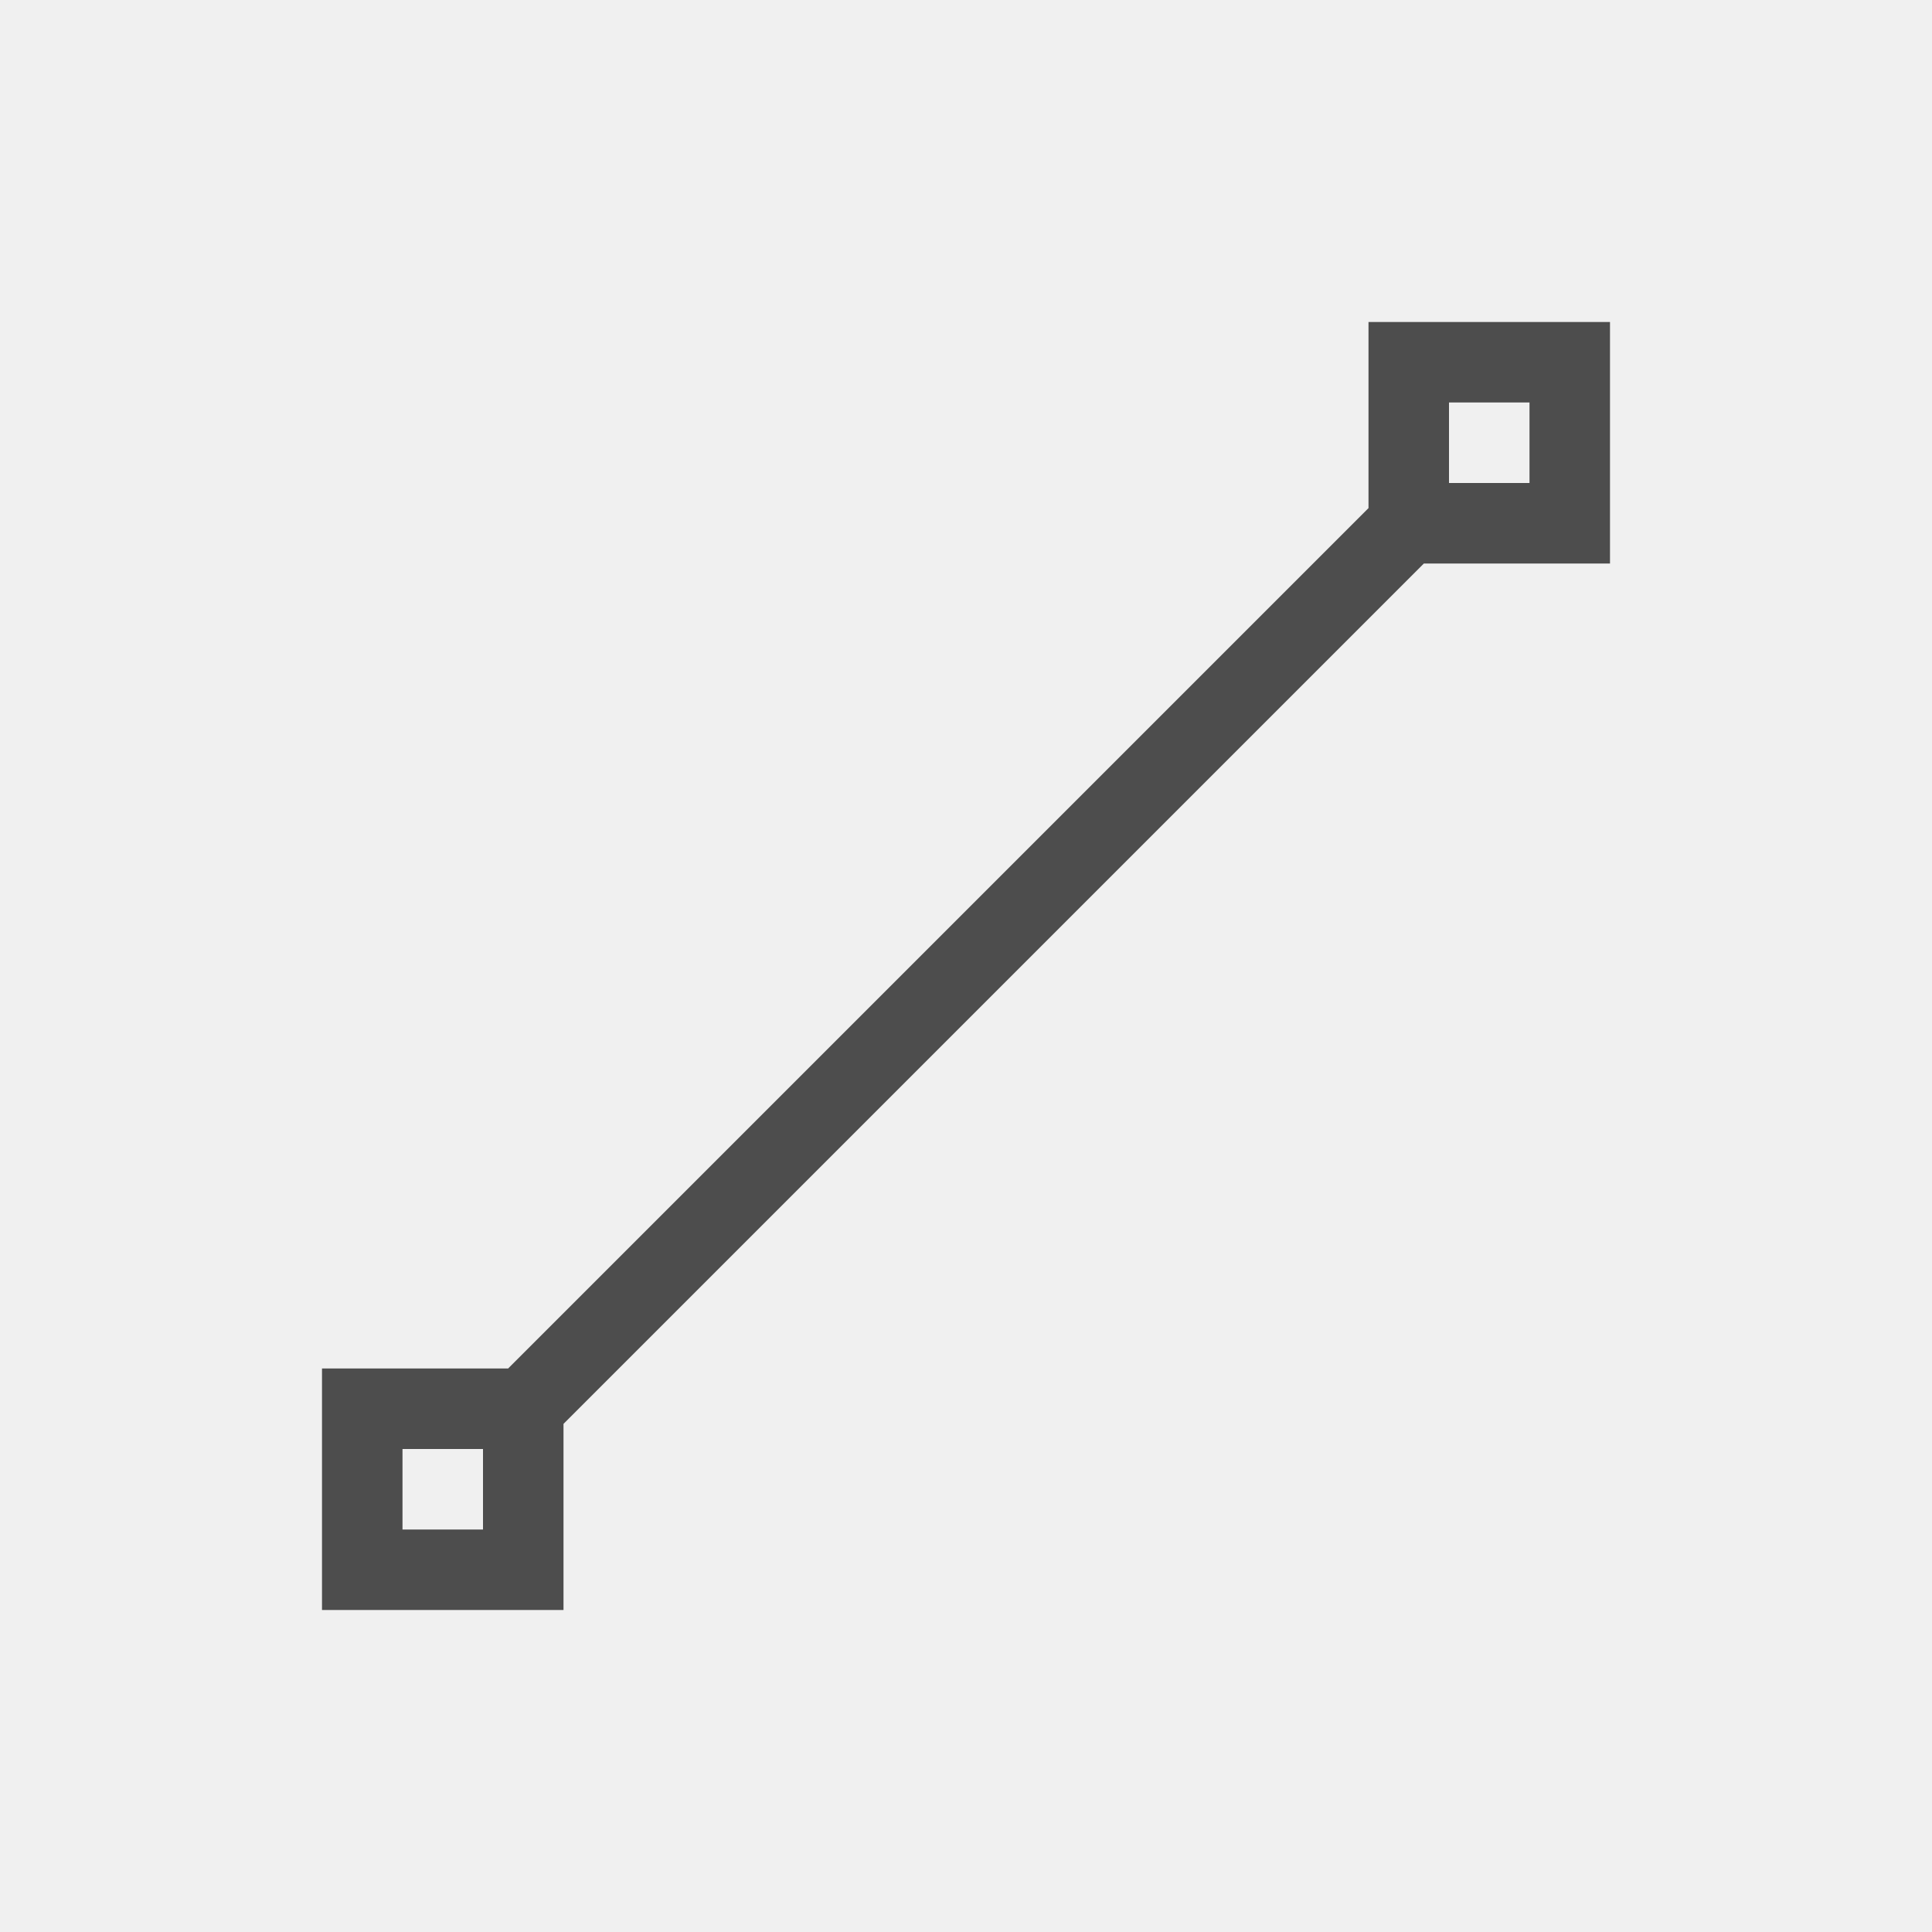
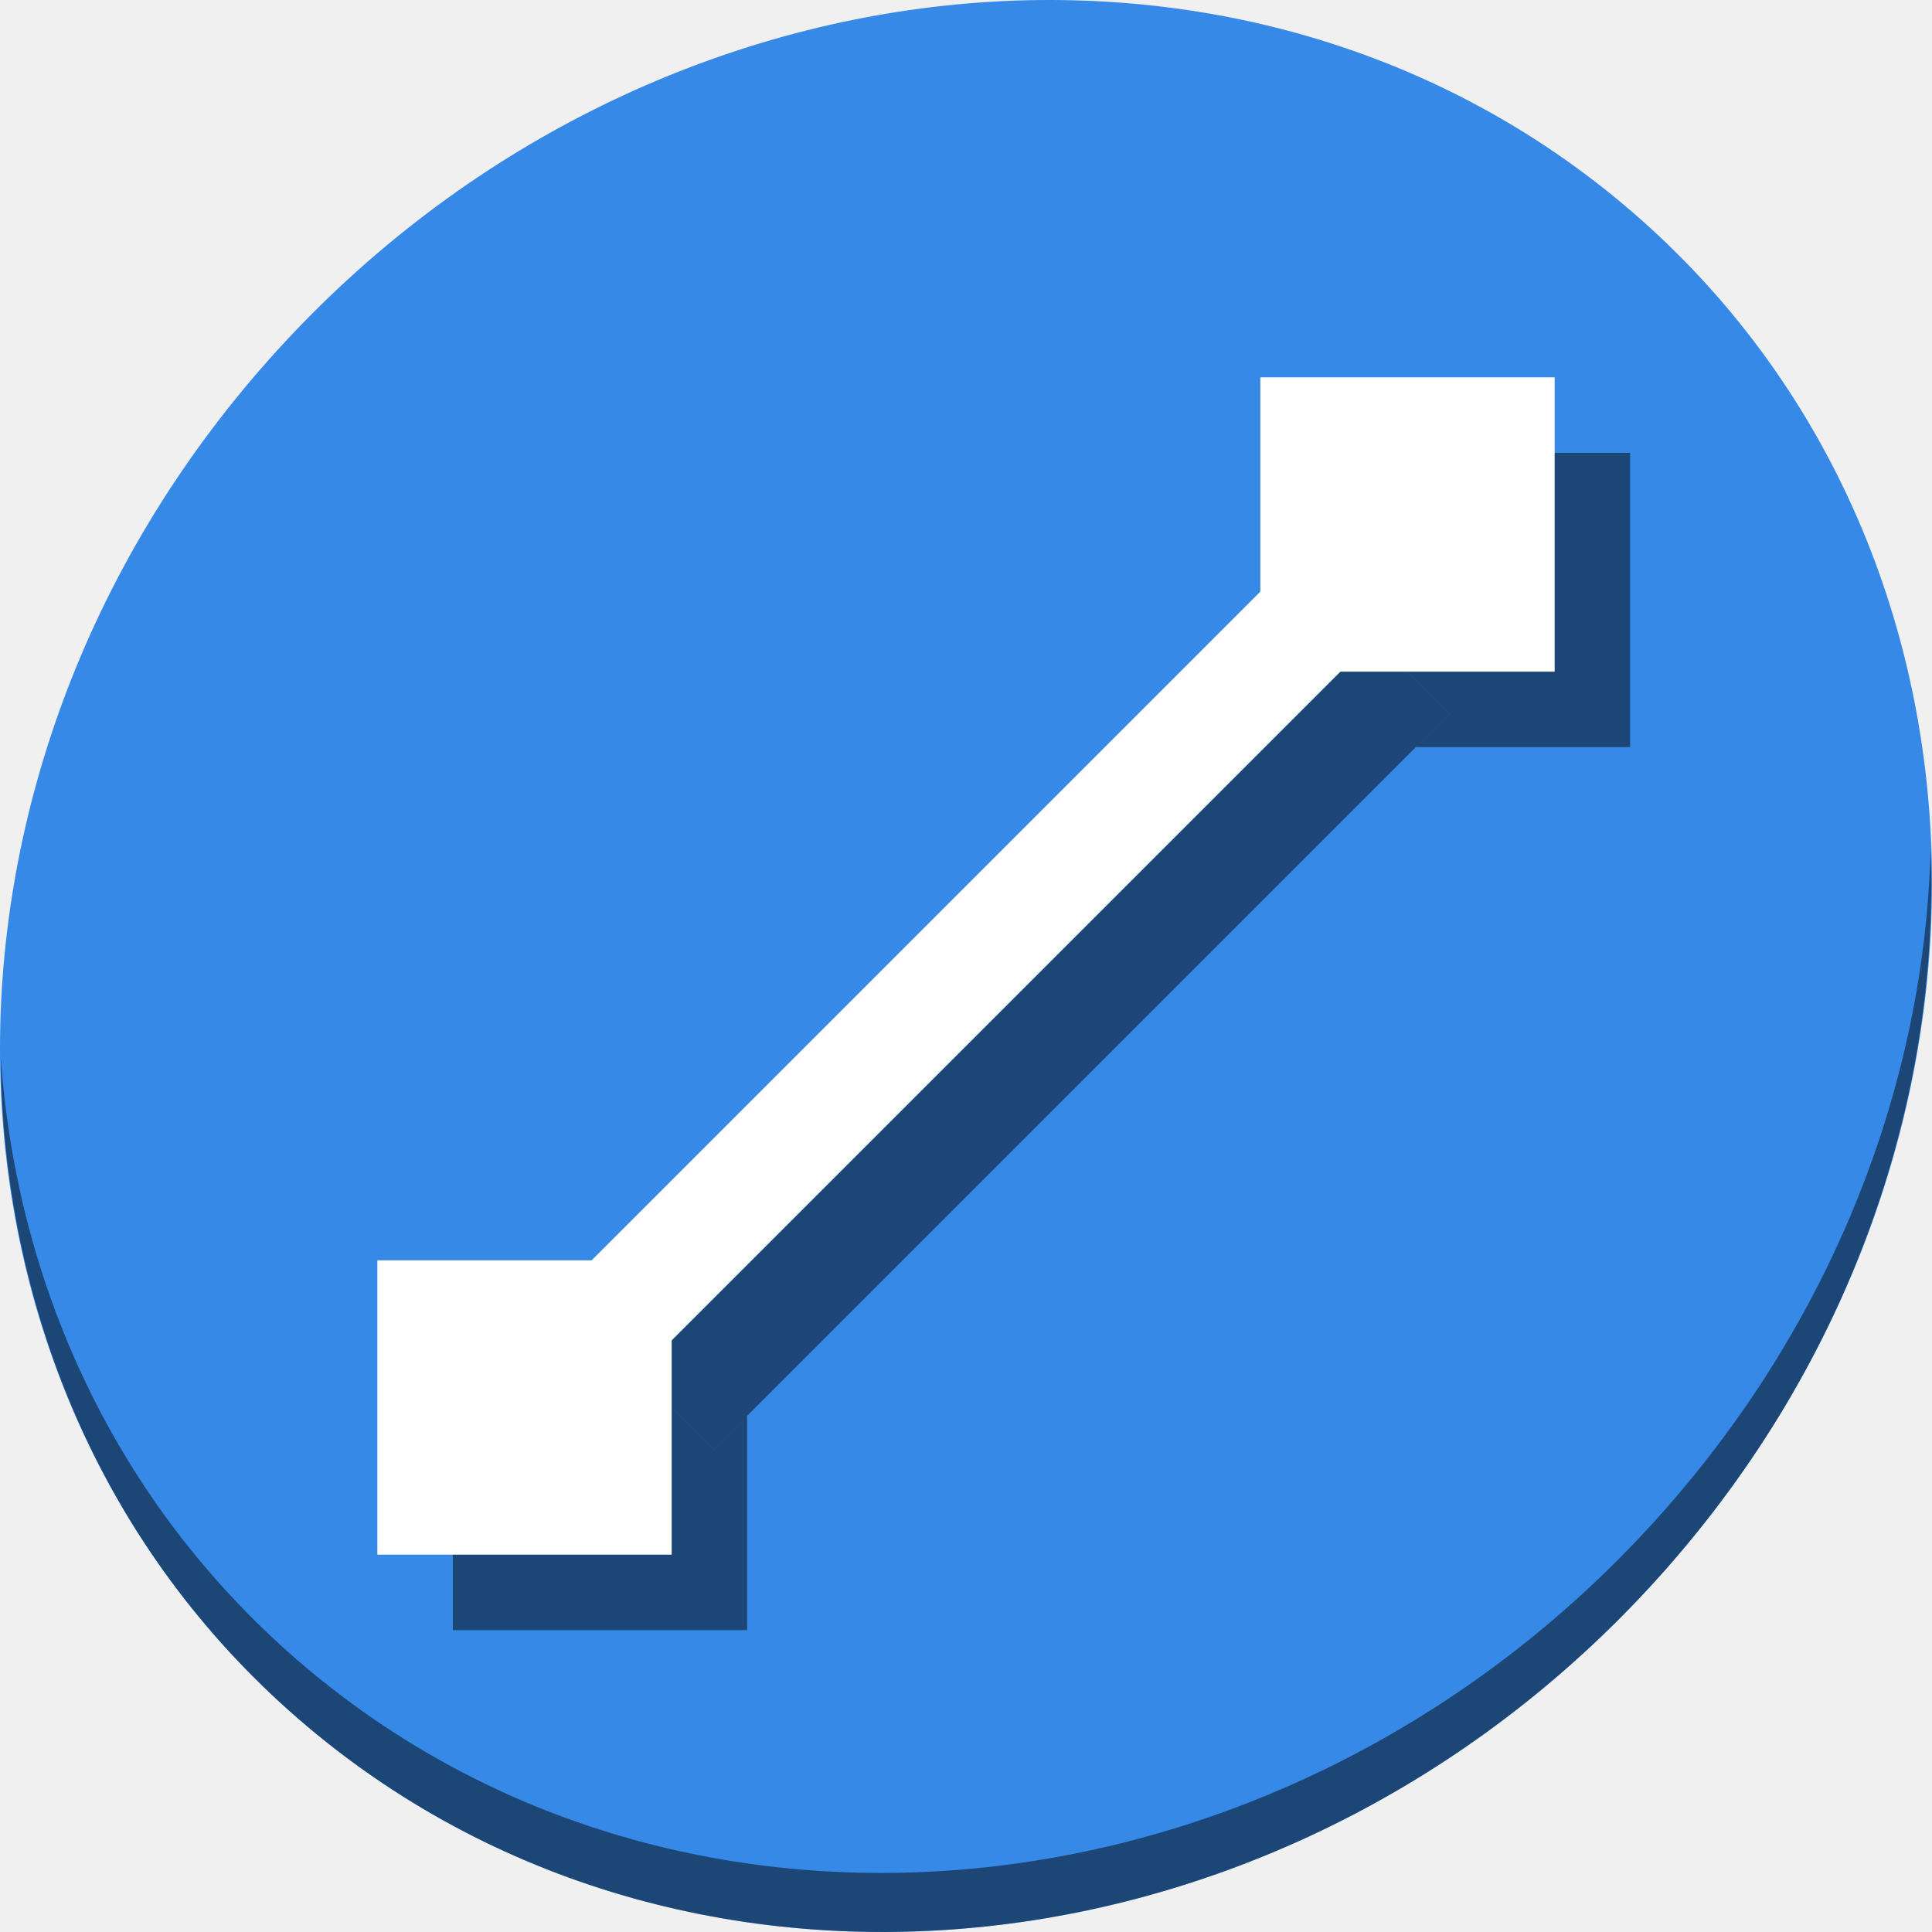
- <svg xmlns="http://www.w3.org/2000/svg" viewBox="0 0 24 24">
+ <svg xmlns="http://www.w3.org/2000/svg" viewBox="0 0 64 64" version="1.1" id="svg6" width="64" height="64">
  <defs id="defs3051">
    <style type="text/css" id="current-color-scheme">
      .ColorScheme-Text {
        color:#4d4d4d;
      }
      </style>
  </defs>
-   <path style="fill:currentColor;fill-opacity:1;stroke:none" d="M 17 4 L 17 6.312 L 6.312 17 L 4 17 L 4 20 L 7 20 L 7 17.688 L 17.688 7 L 20 7 L 20 4 L 17 4 z M 18 5 L 19 5 L 19 6 L 18 6 L 18 5 z M 5 18 L 6 18 L 6 19 L 5 19 L 5 18 z " class="ColorScheme-Text" />
+   <g id="g911" transform="matrix(0.125,0,0,0.125,0,61)">
+     <path style="fill:#3689e6;fill-opacity:1;stroke-width:11.11" d="m 432.913,-431.526 c 102.193,88.575 105.827,249.7 8.117,359.899 C 343.32,38.572 181.28,56.101 79.087,-32.474 -23.106,-121.049 -26.74,-282.174 70.97,-392.373 168.68,-502.572 330.72,-520.101 432.913,-431.526 Z" id="path27-5" />
+     <path style="opacity:1;fill:#000000;fill-opacity:0.49;stroke-width:11.11" d="m 511.636,-263.096 c -1.551,61.312 -25.161,124.155 -70.966,175.814 C 342.959,22.917 180.919,40.446 78.726,-48.129 30.827,-89.644 4.497,-147.077 0.194,-207.771 0.799,-141.415 27.117,-77.518 79.079,-32.481 181.272,56.094 343.32,38.556 441.022,-71.634 490.727,-127.692 514.027,-196.925 511.636,-263.096 Z" id="path51-6" />
+     <path id="rect885" d="m 120,-134 v 78 h 78 v -56.785 l -8.893,8.893 -21.215,-21.215 8.893,-8.893 z" style="opacity:1;fill:#000000;fill-opacity:0.49;stroke:none;stroke-width:5.039;stroke-miterlimit:4;stroke-dasharray:none;stroke-dashoffset:0;stroke-opacity:1" />
+     <path id="rect887" d="m 354,-368 v 56.785 l 8.893,-8.893 21.215,21.215 L 375.215,-290 H 432 v -78 z" style="opacity:1;fill:#000000;fill-opacity:0.49;stroke:none;stroke-width:5.039;stroke-miterlimit:4;stroke-dasharray:none;stroke-dashoffset:0;stroke-opacity:1" />
+     <path style="color:#000000;font-style:normal;font-variant:normal;font-weight:normal;font-stretch:normal;font-size:medium;line-height:normal;font-family:sans-serif;font-variant-ligatures:normal;font-variant-position:normal;font-variant-caps:normal;font-variant-numeric:normal;font-variant-alternates:normal;font-feature-settings:normal;text-indent:0;text-align:start;text-decoration:none;text-decoration-line:none;text-decoration-style:solid;text-decoration-color:#000000;letter-spacing:normal;word-spacing:normal;text-transform:none;writing-mode:lr-tb;direction:ltr;text-orientation:mixed;dominant-baseline:auto;baseline-shift:baseline;text-anchor:start;white-space:normal;shape-padding:0;clip-rule:nonzero;display:inline;overflow:visible;visibility:visible;opacity:1;isolation:auto;mix-blend-mode:normal;color-interpolation:sRGB;color-interpolation-filters:linearRGB;solid-color:#000000;solid-opacity:1;vector-effect:none;fill:#000000;fill-opacity:0.49;fill-rule:nonzero;stroke:none;stroke-width:30;stroke-linecap:butt;stroke-linejoin:miter;stroke-miterlimit:4;stroke-dasharray:none;stroke-dashoffset:0;stroke-opacity:1;color-rendering:auto;image-rendering:auto;shape-rendering:auto;text-rendering:auto;enable-background:accumulate" d="m 362.893,-320.107 -195,195 21.215,21.215 195,-195 z" id="path889" />
+     <g transform="translate(97.79646,97.79646)" id="g883">
+       <rect style="opacity:1;fill:#ffffff;fill-opacity:1;stroke:none;stroke-width:5.039;stroke-miterlimit:4;stroke-dasharray:none;stroke-dashoffset:0;stroke-opacity:1" id="rect845" width="78" height="78" x="2.204" y="-251.796" />
+       <rect y="-485.796" x="236.204" height="78" width="78" id="rect69" style="opacity:1;fill:#ffffff;fill-opacity:1;stroke:none;stroke-width:5.039;stroke-miterlimit:4;stroke-dasharray:none;stroke-dashoffset:0;stroke-opacity:1" />
+       <path style="color:#000000;font-style:normal;font-variant:normal;font-weight:normal;font-stretch:normal;font-size:medium;line-height:normal;font-family:sans-serif;font-variant-ligatures:normal;font-variant-position:normal;font-variant-caps:normal;font-variant-numeric:normal;font-variant-alternates:normal;font-feature-settings:normal;text-indent:0;text-align:start;text-decoration:none;text-decoration-line:none;text-decoration-style:solid;text-decoration-color:#000000;letter-spacing:normal;word-spacing:normal;text-transform:none;writing-mode:lr-tb;direction:ltr;text-orientation:mixed;dominant-baseline:auto;baseline-shift:baseline;text-anchor:start;white-space:normal;shape-padding:0;clip-rule:nonzero;display:inline;overflow:visible;visibility:visible;opacity:1;isolation:auto;mix-blend-mode:normal;color-interpolation:sRGB;color-interpolation-filters:linearRGB;solid-color:#000000;solid-opacity:1;vector-effect:none;fill:#ffffff;fill-opacity:1;fill-rule:nonzero;stroke:none;stroke-width:30;stroke-linecap:butt;stroke-linejoin:miter;stroke-miterlimit:4;stroke-dasharray:none;stroke-dashoffset:0;stroke-opacity:1;color-rendering:auto;image-rendering:auto;shape-rendering:auto;text-rendering:auto;enable-background:accumulate" d="m 245.096,-437.904 -195,195 21.215,21.215 195,-195 z" id="path71" />
+     </g>
+   </g>
</svg>
